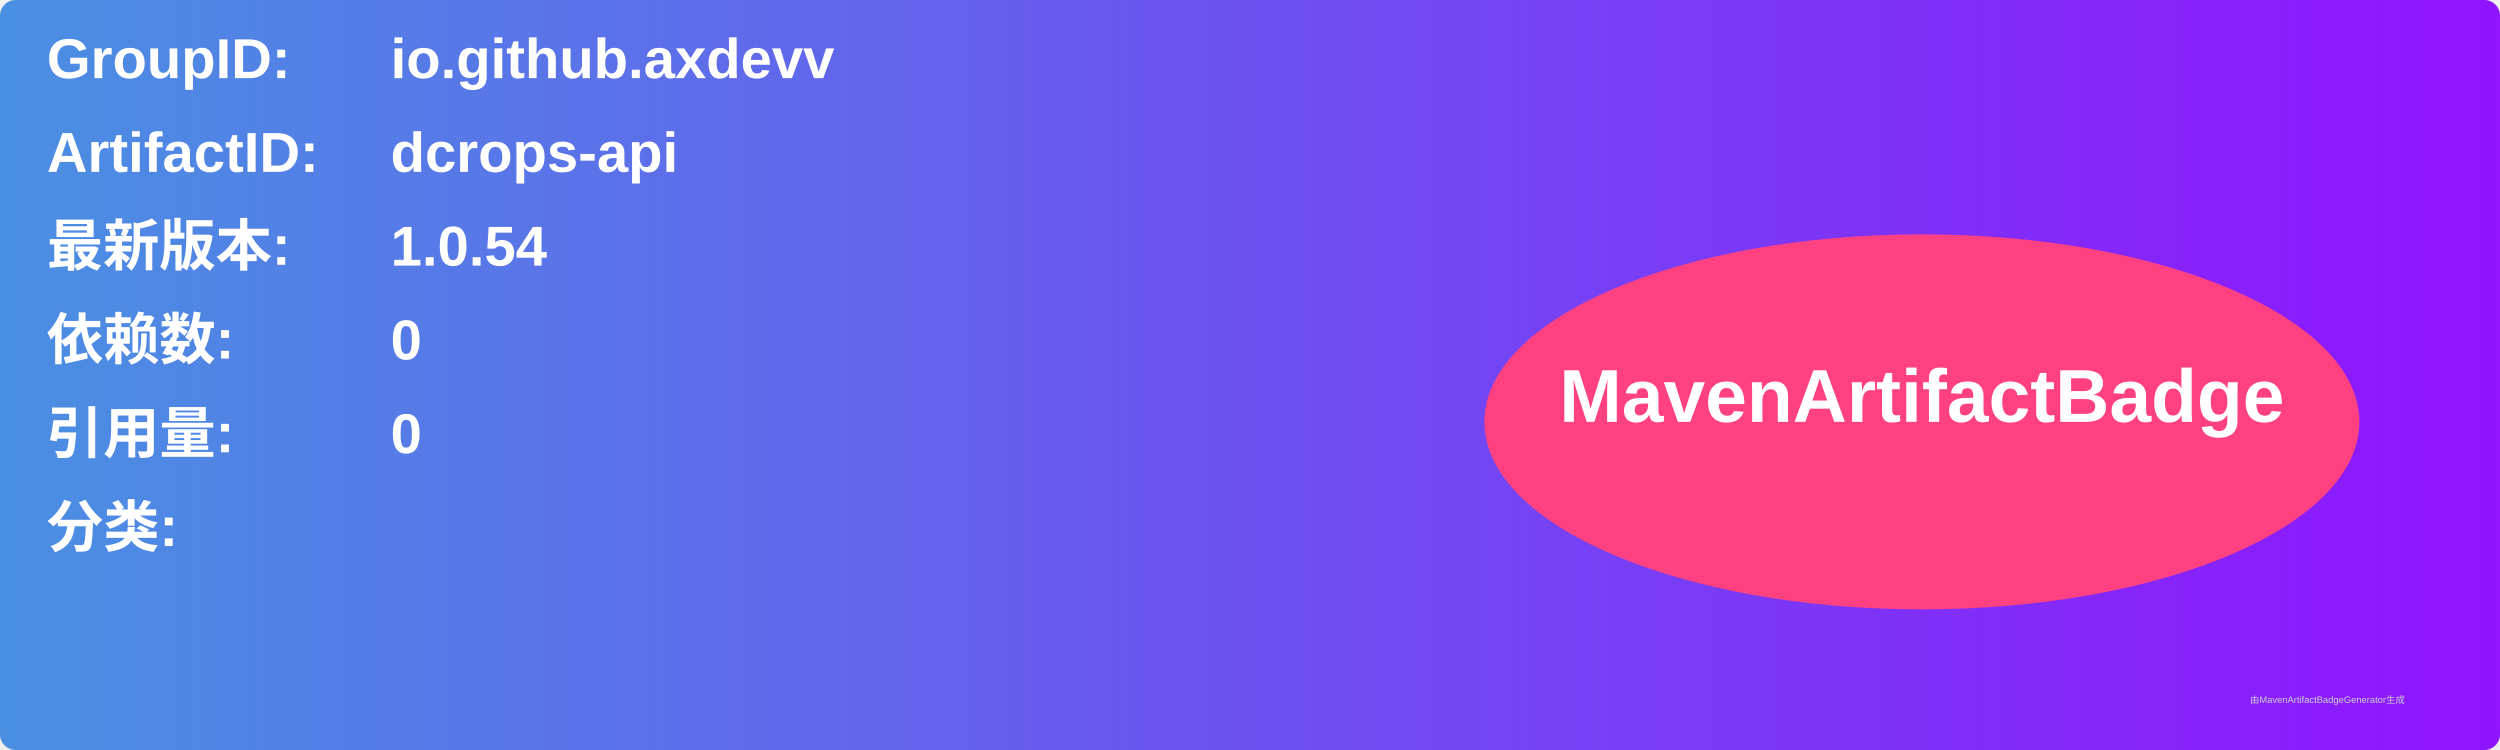
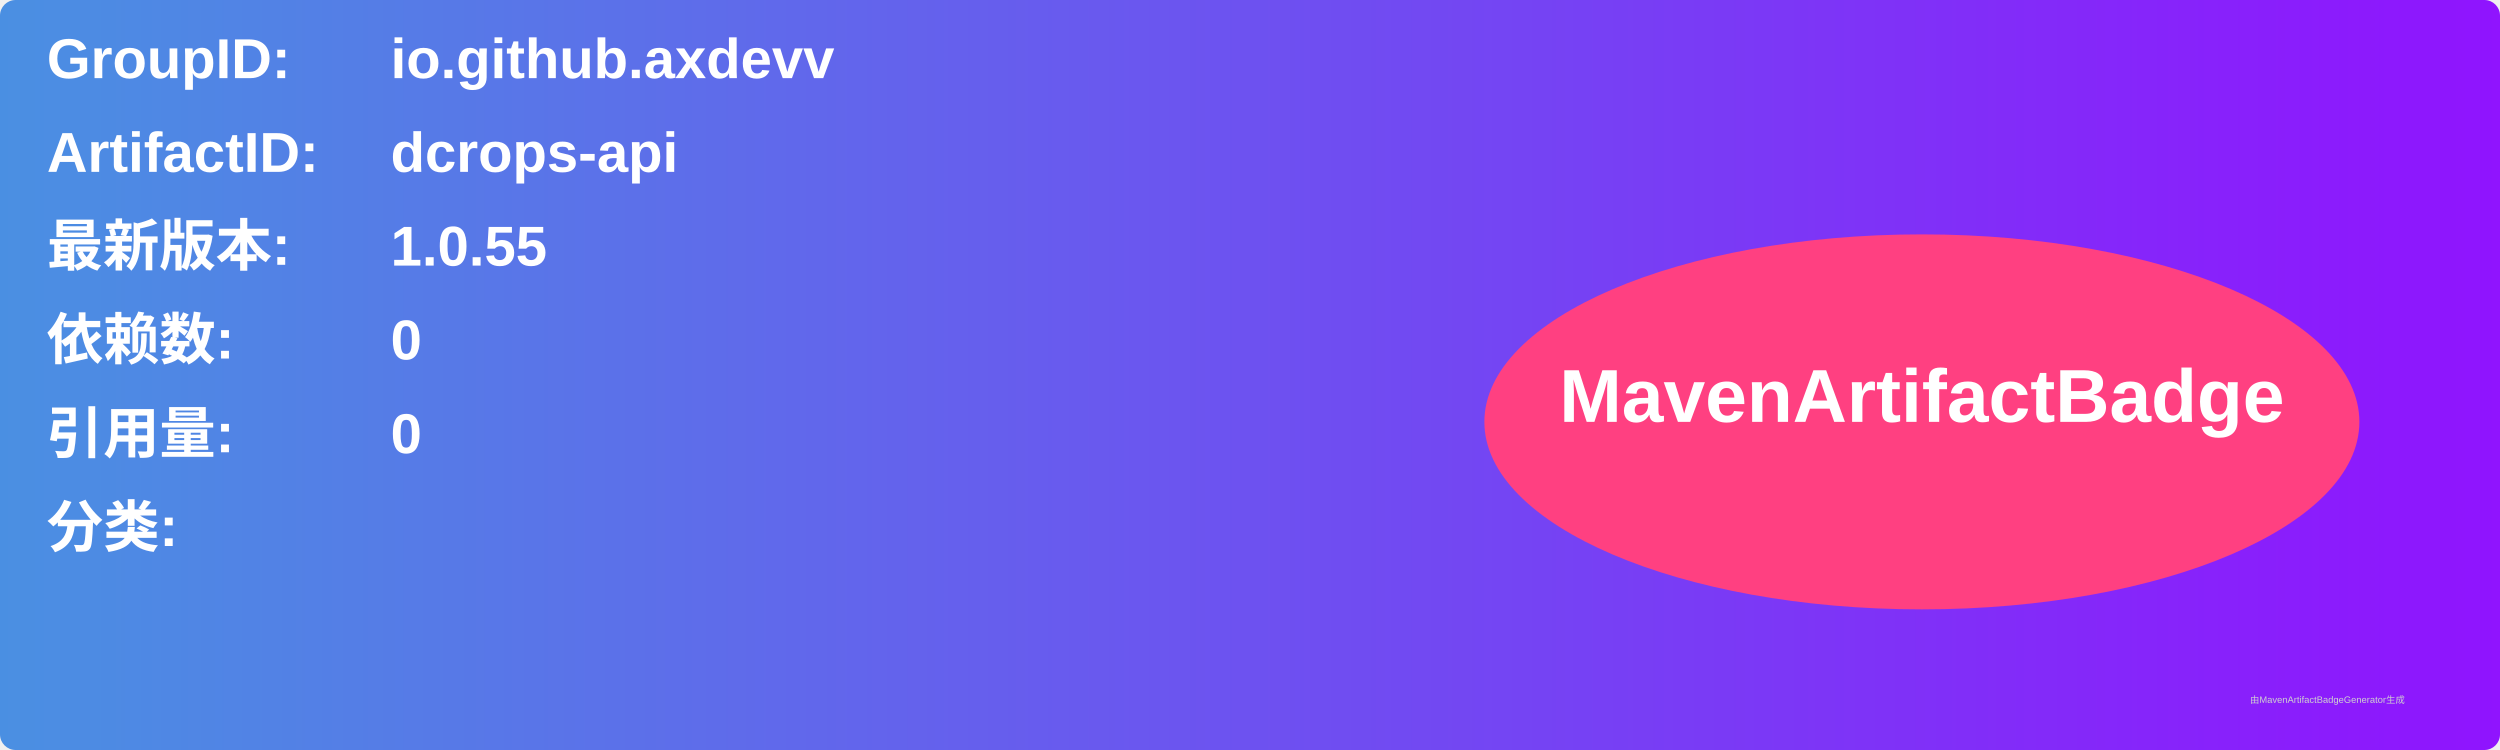
<svg xmlns="http://www.w3.org/2000/svg" width="800" height="240" viewBox="0 0 800 240">
  <linearGradient id="grad" x1="0%" y1="0%" x2="100%" y2="0%">
    <stop offset="0%" stop-color="#4a90e2" />
    <stop offset="100%" stop-color="#9013fe" />
  </linearGradient>
  <rect width="100%" height="100%" rx="5" ry="5" fill="url(#grad)" />
  <g transform="translate(15, 15)">
    <text x="0" y="10" font-family="Arial" font-size="18" fill="white" font-weight="bold" width="260">GroupID:</text>
    <text x="110" y="10" font-family="Arial" font-size="18" fill="white" font-weight="bold" width="460">io.github.axdevv</text>
    <text x="0" y="40" font-family="Arial" font-size="18" fill="white" font-weight="bold" width="260">ArtifactID:</text>
    <text x="110" y="40" font-family="Arial" font-size="18" fill="white" font-weight="bold" width="460">dcrops-api</text>
    <text x="0" y="70" font-family="Arial" font-size="18" fill="white" font-weight="bold">最新版本:</text>
    <text x="110" y="70" font-family="Arial" font-size="18" fill="white" font-weight="bold">
-       <tspan font-weight="bold">1.0.54</tspan>
+       <tspan font-weight="bold">1.0.55</tspan>
    </text>
    <text x="0" y="100" font-family="Arial" font-size="18" fill="white" font-weight="bold">依赖数: </text>
    <text x="110" y="100" font-family="Arial" font-size="18" fill="white">
      <tspan font-weight="bold">0</tspan>
    </text>
    <text x="0" y="130" font-family="Arial" font-size="18" fill="white" font-weight="bold">引用量: </text>
    <text x="110" y="130" font-family="Arial" font-size="18" fill="white">
      <tspan font-weight="bold">0</tspan>
    </text>
    <text x="0" y="160" font-family="Arial" font-size="18" fill="white" font-weight="bold">分类:</text>
    <text x="10" y="190" font-family="Arial" font-size="10" fill="white">
      <tspan font-weight="bold" />
    </text>
    <ellipse cx="600" cy="120" rx="140" ry="60" fill="#ff4081" />
    <text x="600" y="120" text-anchor="middle" font-family="Arial" font-size="24" fill="white" font-weight="bold">MavenArtifactBadge</text>
  </g>
  <text x="720" y="225" font-family="Arial" font-size="3" fill="#d0d0d0">由MavenArtifactBadgeGenerator生成</text>
</svg>
